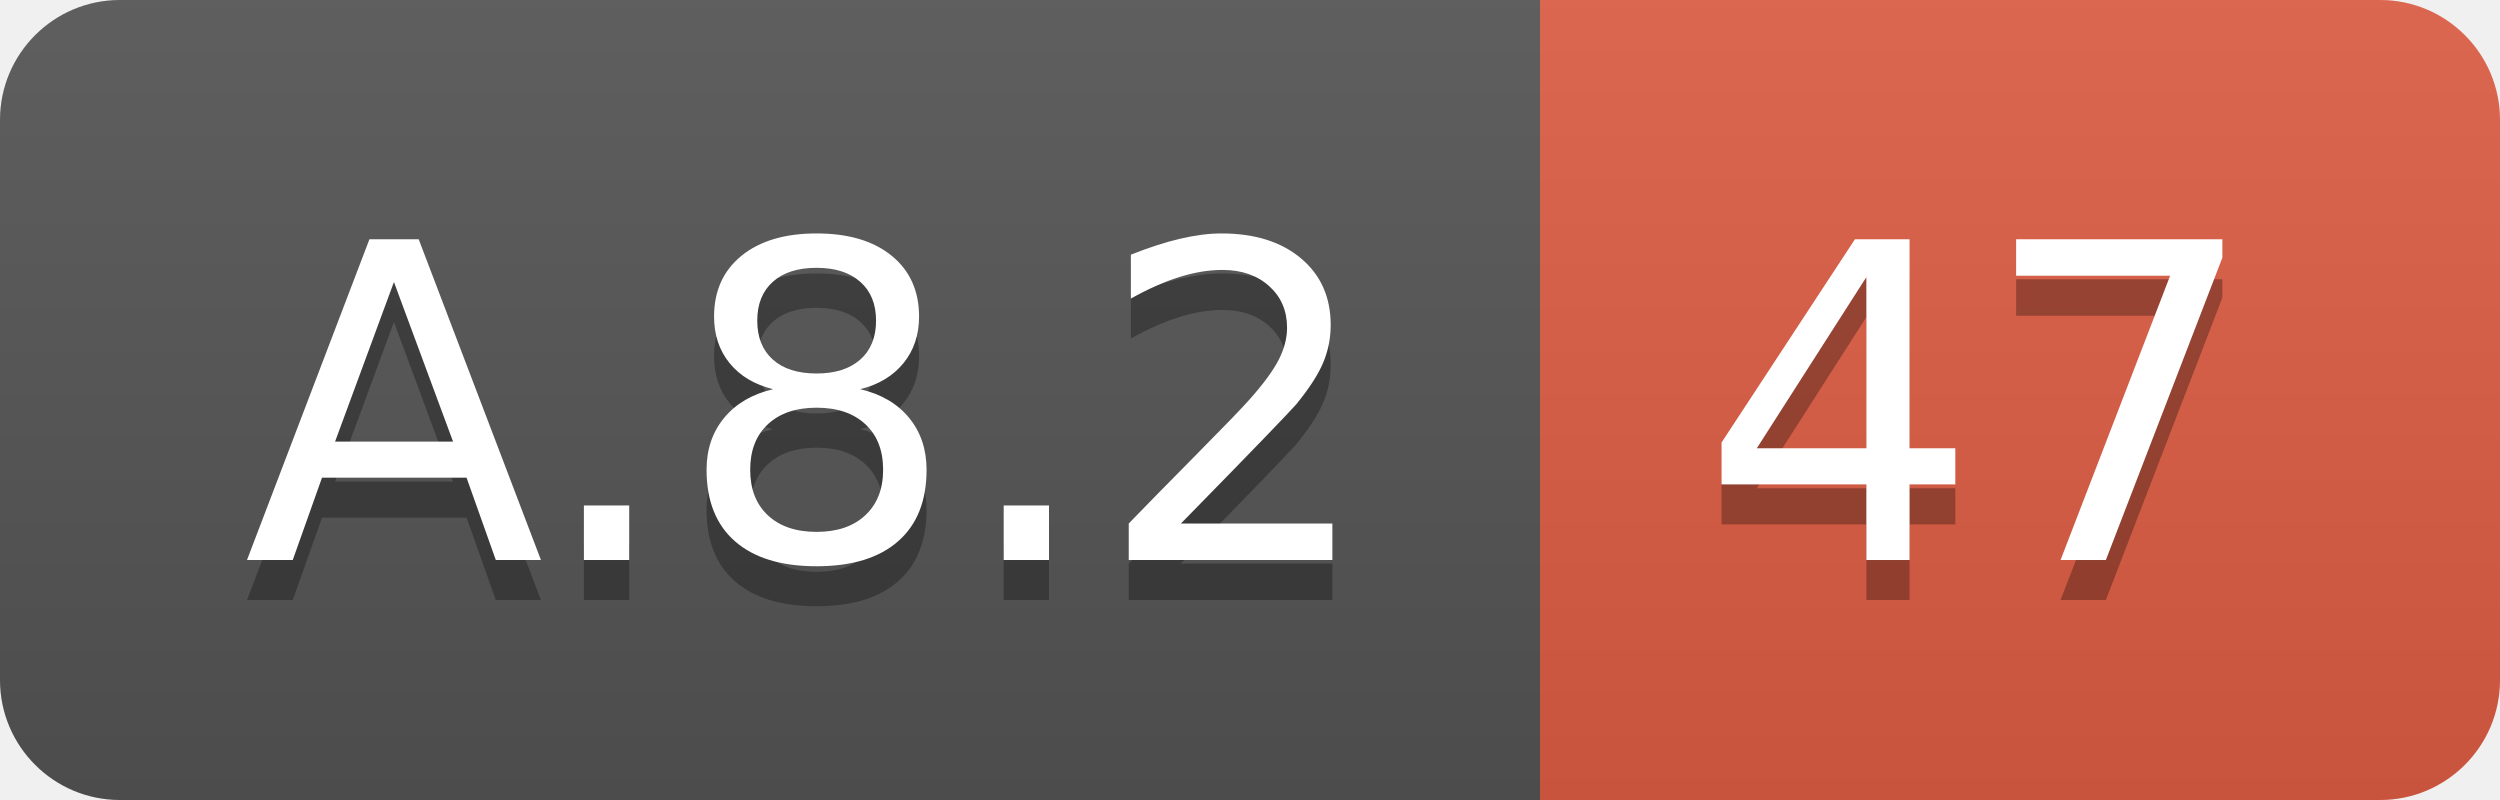
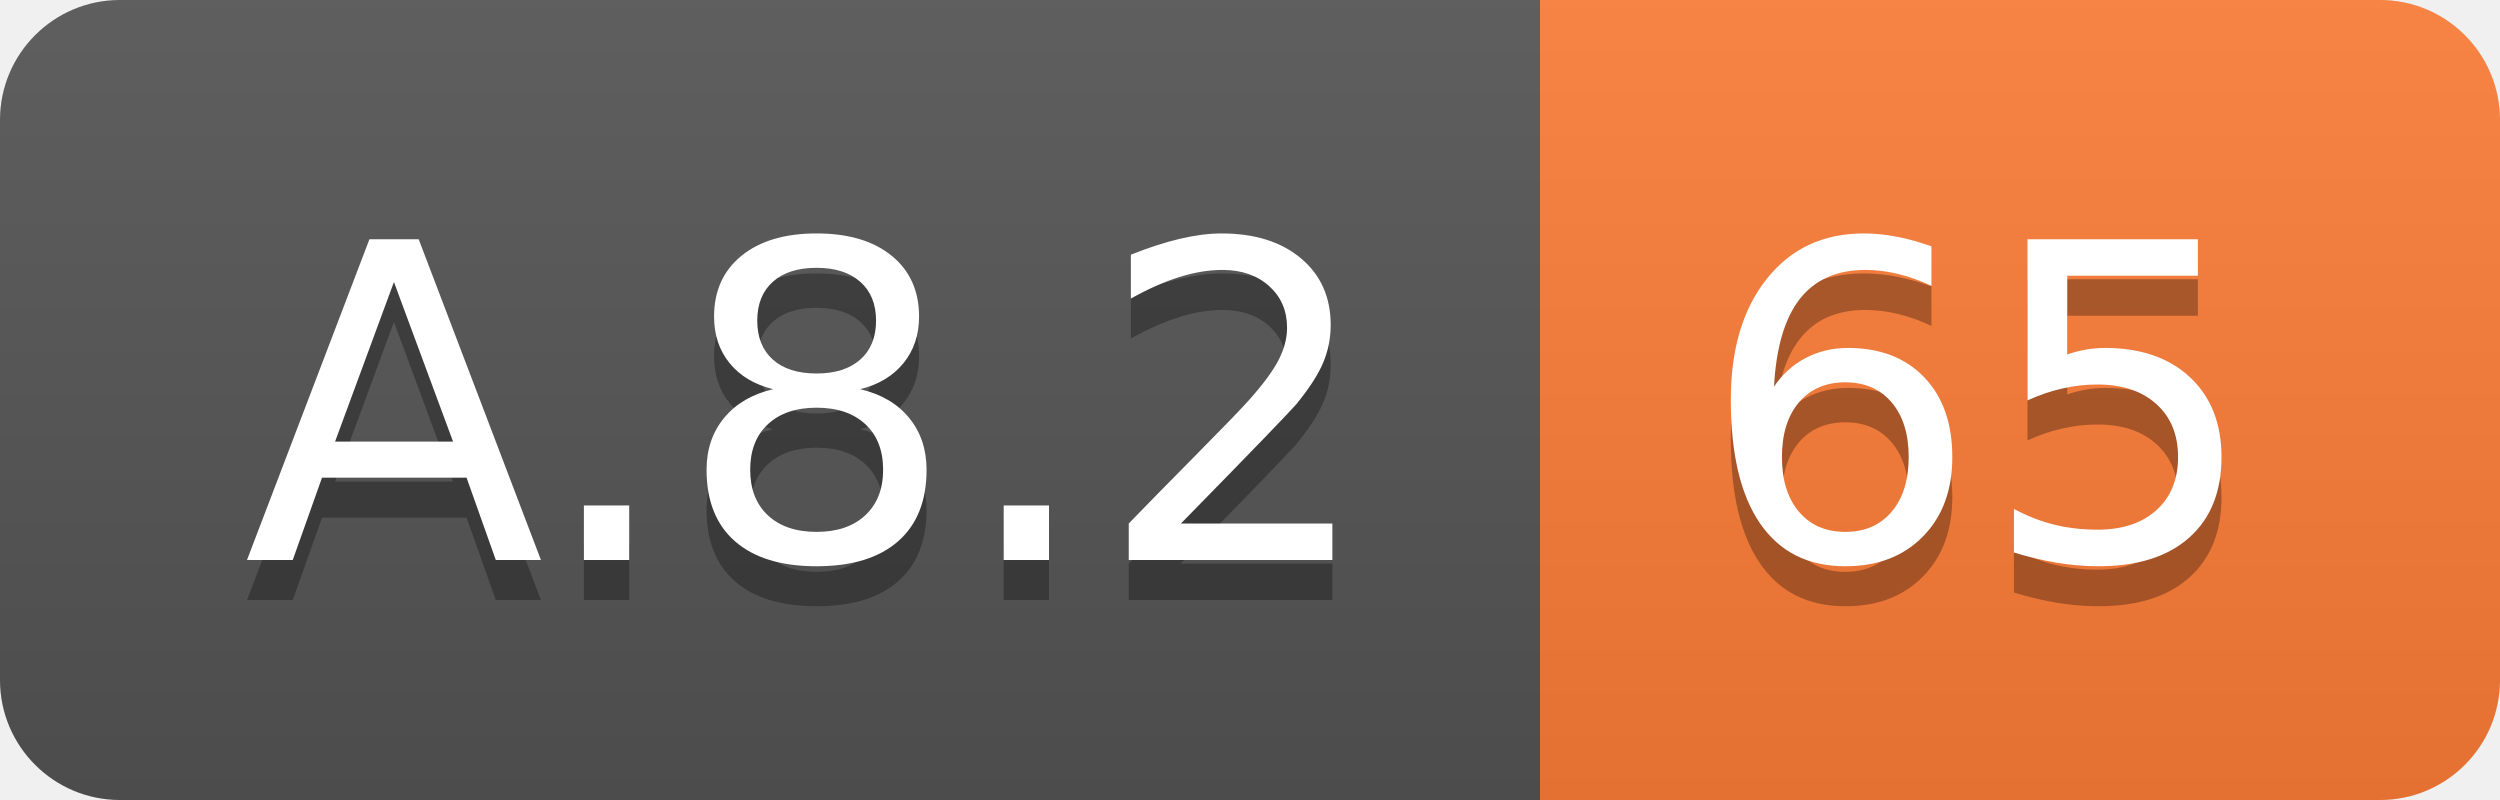
<svg xmlns="http://www.w3.org/2000/svg" width="62.5" height="20">
  <linearGradient id="smooth" x2="0" y2="100%">
    <stop offset="0" stop-color="#bbb" stop-opacity=".1" />
    <stop offset="1" stop-opacity=".1" />
  </linearGradient>
  <clipPath id="round">
    <rect width="62.5" height="20" rx="3" fill="#fff" />
  </clipPath>
  <g clip-path="url(#round)">
    <rect width="38.5" height="20" fill="#555" />
-     <rect x="38.5" width="24.0" height="20" fill="#e05d44" />
+     <rect x="38.5" width="24.0" height="20" fill="#fe7d37" />
    <rect width="62.5" height="20" fill="url(#smooth)" />
  </g>
  <g fill="#fff" text-anchor="middle" font-family="DejaVu Sans,Verdana,Geneva,sans-serif" font-size="110">
    <text x="202.5" y="150" fill="#010101" fill-opacity=".3" transform="scale(0.1)" textLength="285.0" lengthAdjust="spacing">A.8.2</text>
    <text x="202.5" y="140" transform="scale(0.1)" textLength="285.0" lengthAdjust="spacing">A.8.2</text>
-     <text x="495.0" y="150" fill="#010101" fill-opacity=".3" transform="scale(0.1)" textLength="140.0" lengthAdjust="spacing">47</text>
-     <text x="495.0" y="140" transform="scale(0.1)" textLength="140.0" lengthAdjust="spacing">47</text>
+     <text x="495.0" y="150" fill="#010101" fill-opacity=".3" transform="scale(0.1)" textLength="140.0" lengthAdjust="spacing">65</text>
+     <text x="495.0" y="140" transform="scale(0.1)" textLength="140.0" lengthAdjust="spacing">65</text>
  </g>
</svg>
